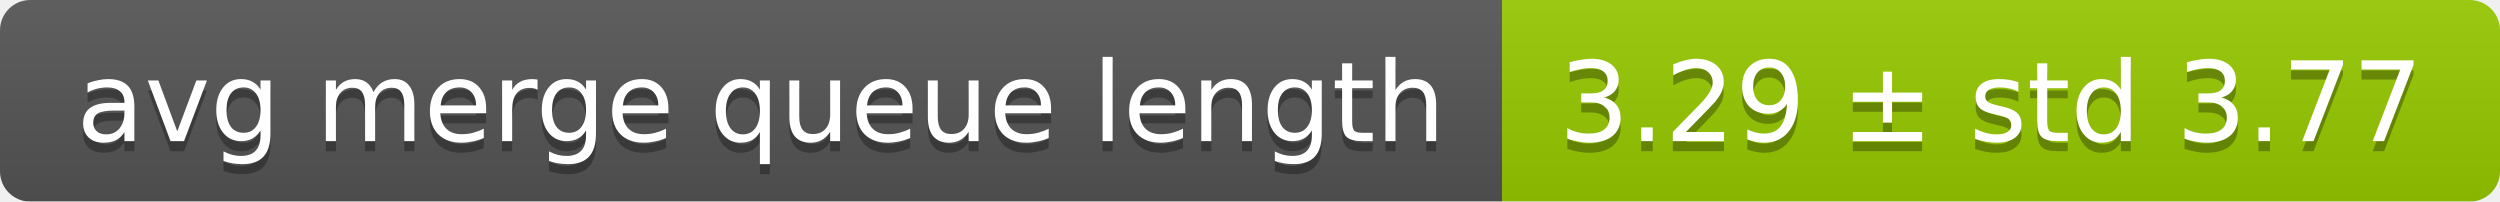
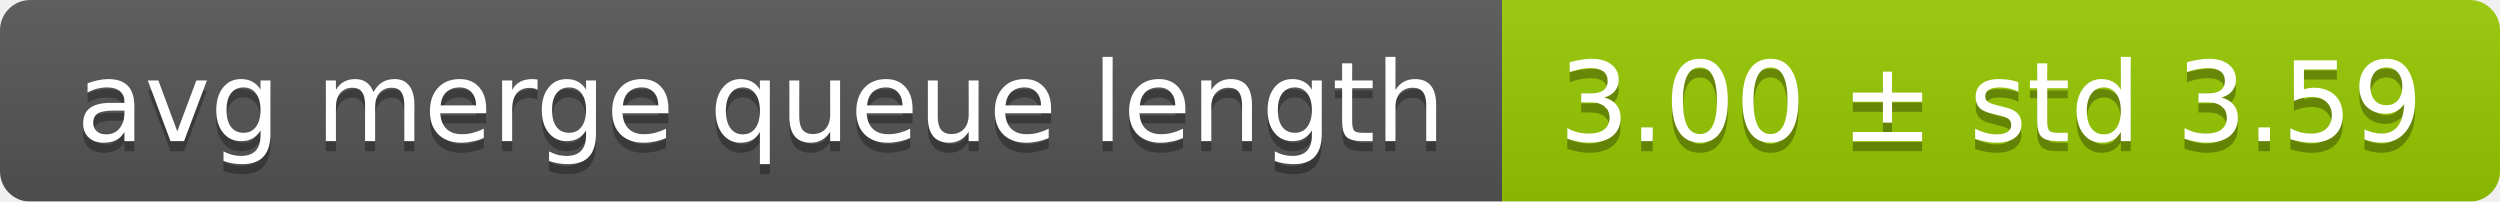
<svg xmlns="http://www.w3.org/2000/svg" width="248" height="20">
  <linearGradient id="smooth" x2="0" y2="100%">
    <stop offset="0" stop-color="#bbb" stop-opacity=".1" />
    <stop offset="1" stop-opacity=".1" />
  </linearGradient>
  <mask id="round">
    <rect width="248" height="20" rx="3" fill="#fff" />
  </mask>
  <g mask="url(#round)">
    <rect width="149" height="20" fill="#555" />
    <rect x="149" width="99" height="20" fill="#97ca00" />
    <rect width="248" height="20" fill="url(#smooth)" />
  </g>
  <g fill="#fff" text-anchor="middle" font-family="DejaVu Sans,Verdana,Geneva,sans-serif" font-size="11">
    <text x="75.5" y="15" fill="#010101" fill-opacity=".3">avg merge queue length</text>
    <text x="75.5" y="14">avg merge queue length</text>
-     <text x="197.5" y="15" fill="#010101" fill-opacity=".3">3.29 ± std 3.77</text>
-     <text x="197.5" y="14">3.29 ± std 3.77</text>
+     <text x="197.5" y="15" fill="#010101" fill-opacity=".3">3.00 ± std 3.59</text>
+     <text x="197.5" y="14">3.00 ± std 3.59</text>
  </g>
</svg>
